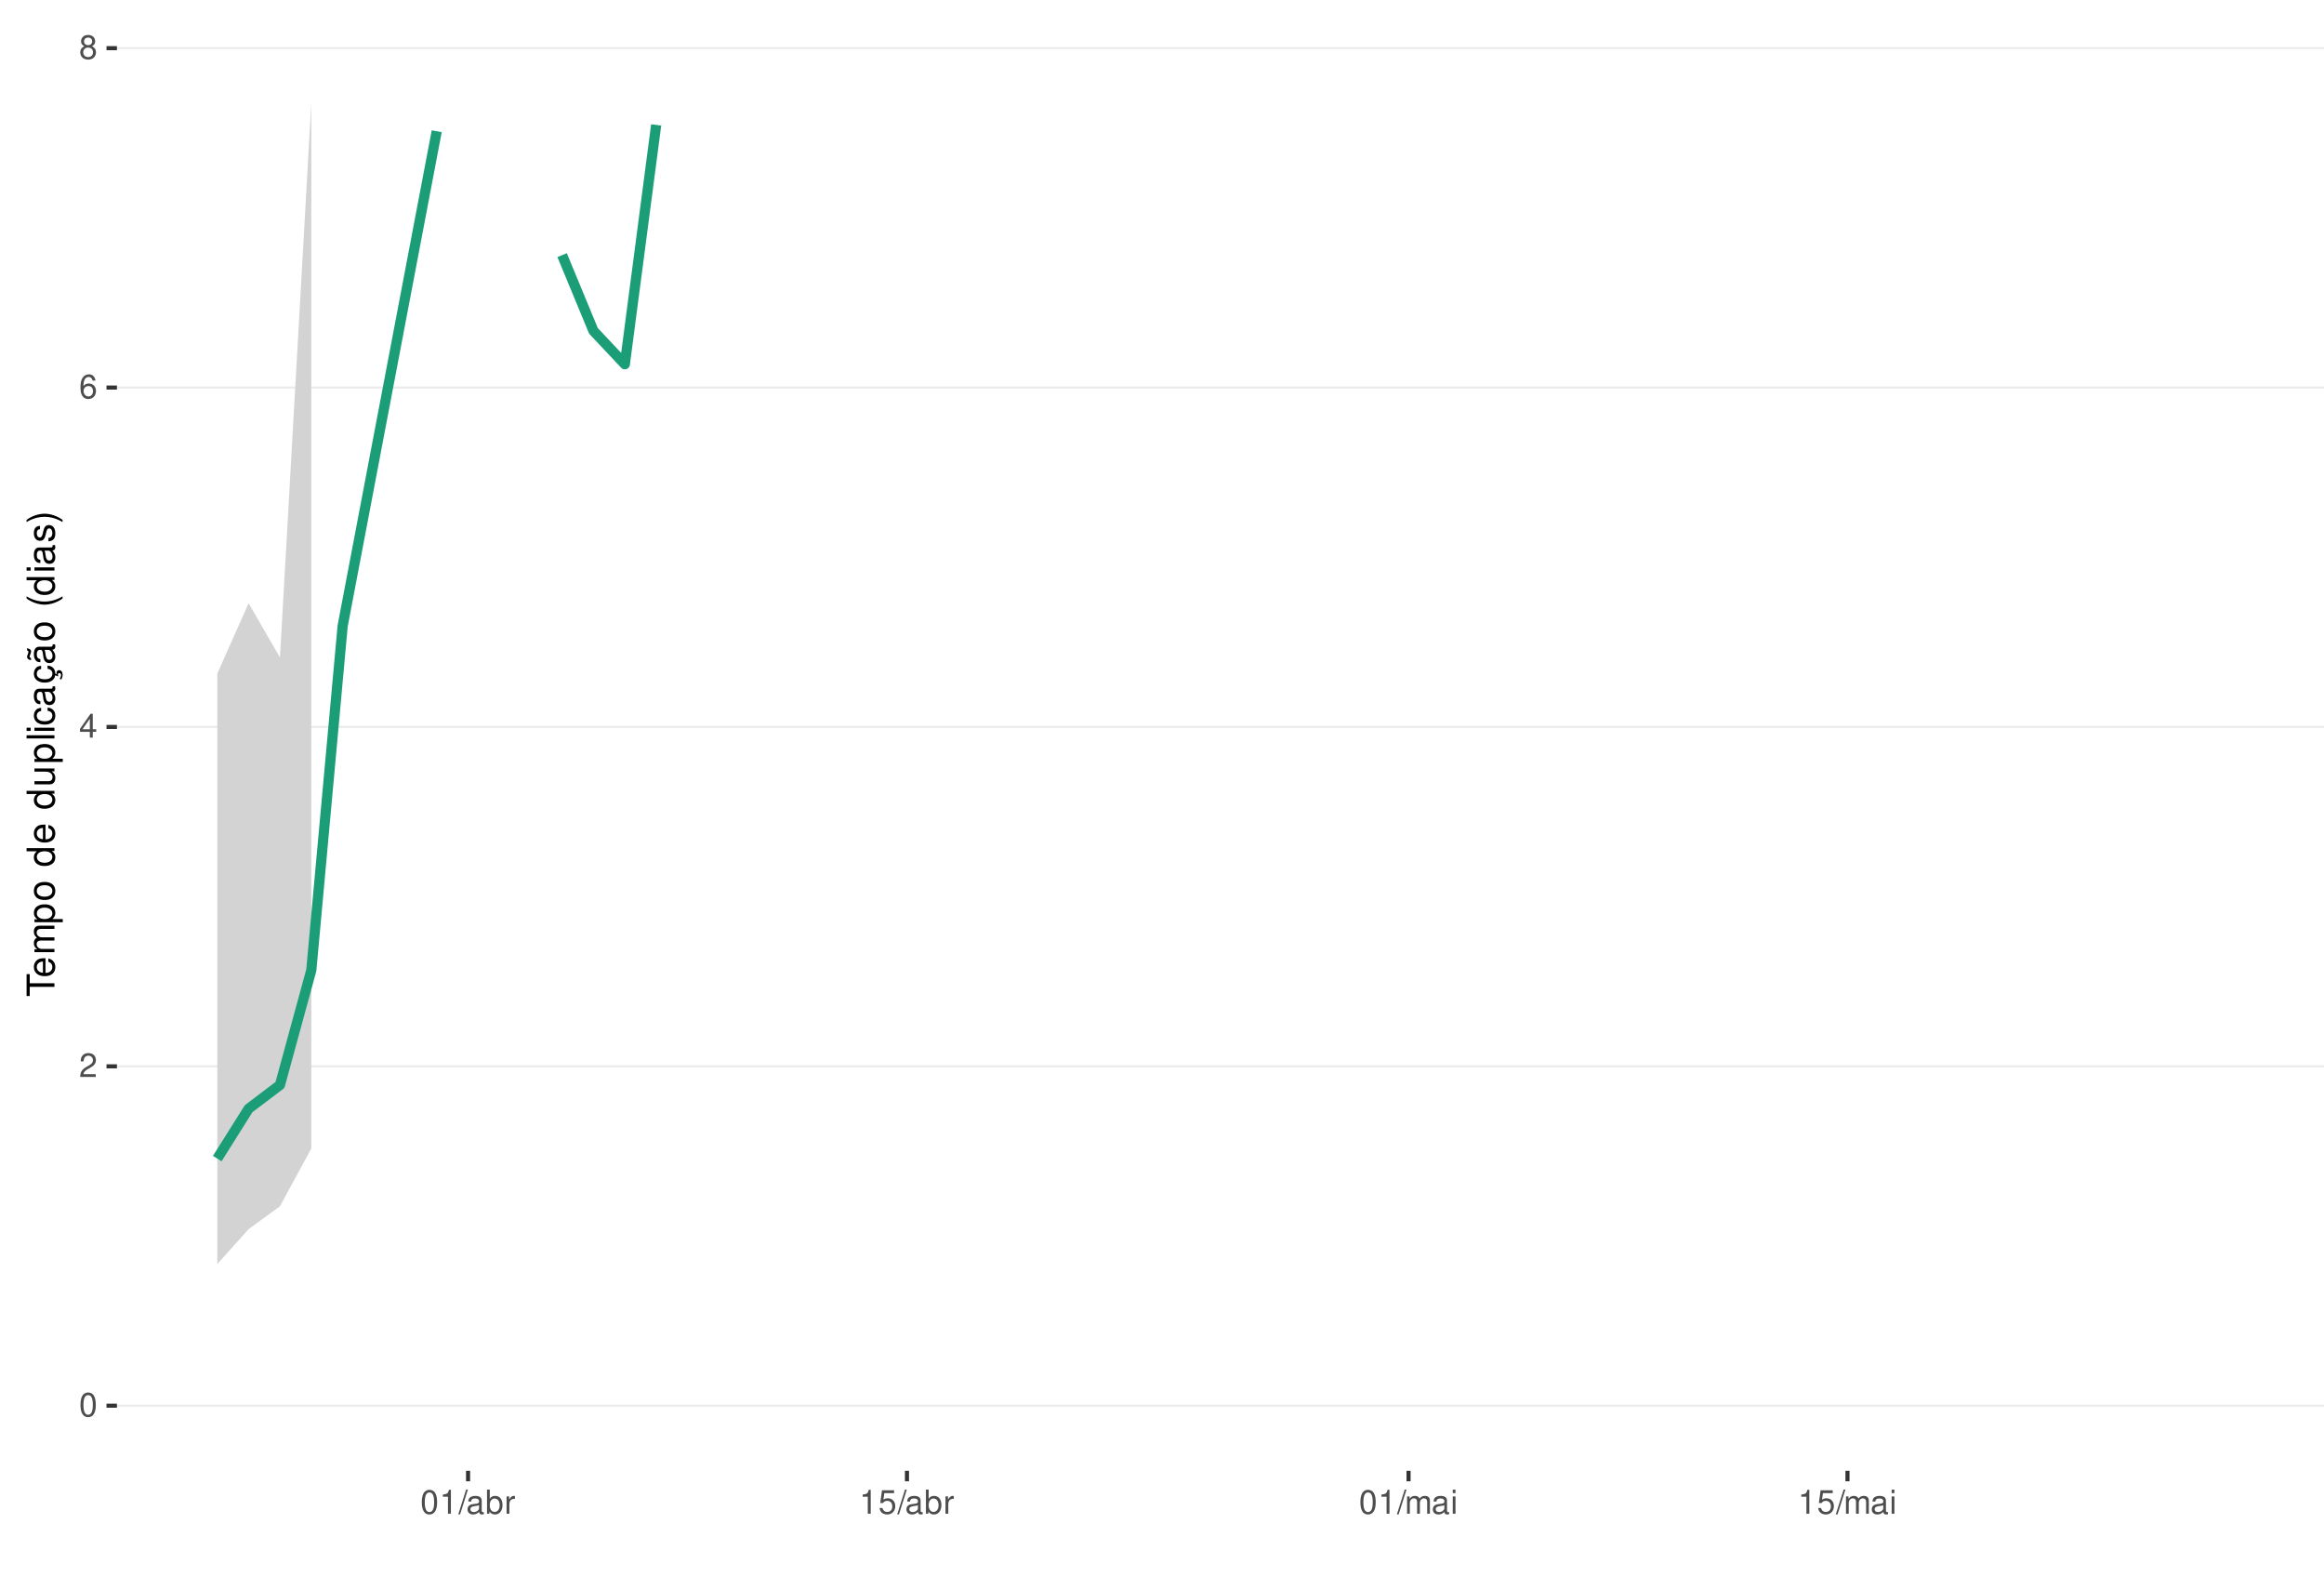
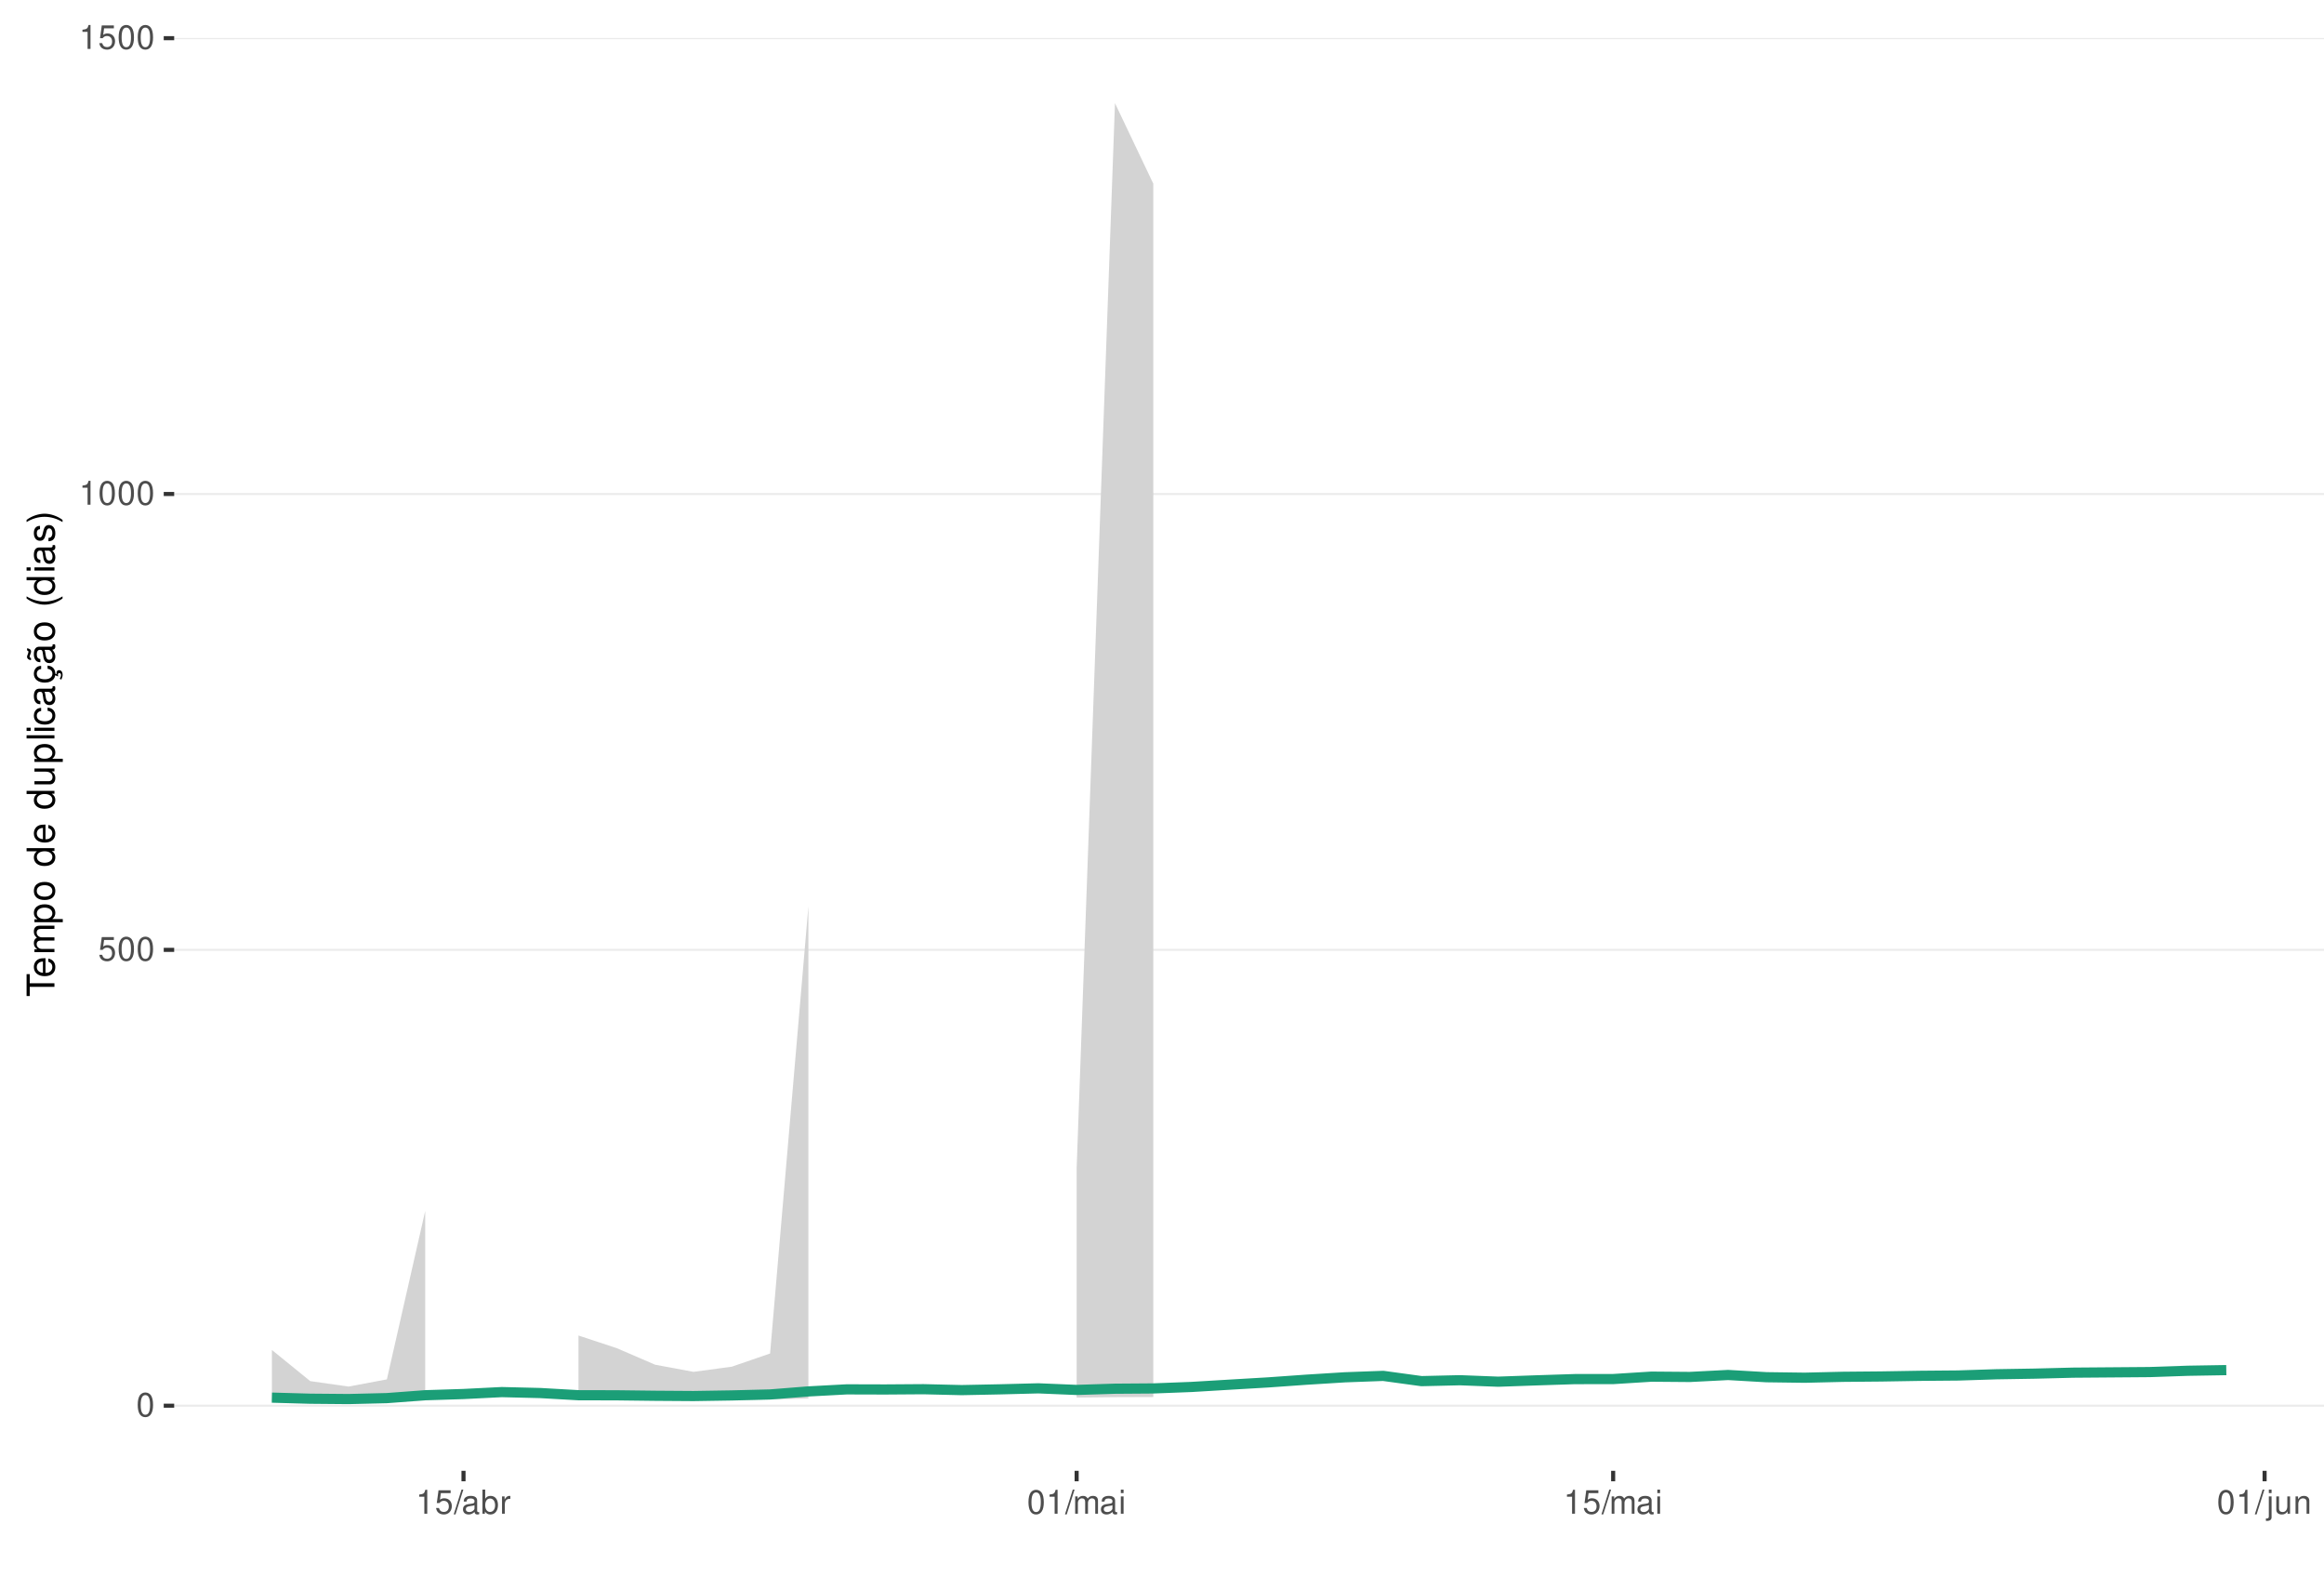
<svg xmlns="http://www.w3.org/2000/svg" xmlns:xlink="http://www.w3.org/1999/xlink" width="609pt" height="413pt" viewBox="0 0 609 413" version="1.1">
  <defs>
    <g>
      <symbol overflow="visible" id="glyph0-0">
        <path style="stroke:none;" d="" />
      </symbol>
      <symbol overflow="visible" id="glyph0-1">
        <path style="stroke:none;" d="M 2.375 -6.266 C 1.812 -6.266 1.297 -6 0.969 -5.578 C 0.578 -5.016 0.375 -4.188 0.375 -3.031 C 0.375 -0.922 1.062 0.203 2.375 0.203 C 3.672 0.203 4.391 -0.922 4.391 -2.984 C 4.391 -4.188 4.203 -5 3.797 -5.578 C 3.469 -6 2.953 -6.266 2.375 -6.266 Z M 2.375 -5.578 C 3.203 -5.578 3.609 -4.75 3.609 -3.047 C 3.609 -1.266 3.219 -0.438 2.359 -0.438 C 1.562 -0.438 1.156 -1.297 1.156 -3.016 C 1.156 -4.75 1.562 -5.578 2.375 -5.578 Z M 2.375 -5.578 " />
      </symbol>
      <symbol overflow="visible" id="glyph0-2">
-         <path style="stroke:none;" d="M 4.375 -0.75 L 1.156 -0.75 C 1.234 -1.266 1.5 -1.594 2.266 -2.062 L 3.125 -2.547 C 3.984 -3.016 4.422 -3.656 4.422 -4.438 C 4.422 -4.953 4.219 -5.438 3.859 -5.781 C 3.484 -6.109 3.031 -6.266 2.453 -6.266 C 1.672 -6.266 1.094 -5.984 0.766 -5.438 C 0.547 -5.109 0.453 -4.719 0.438 -4.094 L 1.188 -4.094 C 1.219 -4.516 1.266 -4.766 1.375 -4.984 C 1.578 -5.359 1.969 -5.594 2.438 -5.594 C 3.125 -5.594 3.641 -5.094 3.641 -4.422 C 3.641 -3.906 3.359 -3.484 2.812 -3.172 L 2.016 -2.703 C 0.734 -1.969 0.359 -1.375 0.297 -0.016 L 4.375 -0.016 Z M 4.375 -0.75 " />
+         <path style="stroke:none;" d="M 4.125 -6.141 L 0.953 -6.141 L 0.5 -2.797 L 1.188 -2.797 C 1.547 -3.219 1.844 -3.375 2.328 -3.375 C 3.156 -3.375 3.656 -2.797 3.656 -1.891 C 3.656 -1.016 3.156 -0.469 2.312 -0.469 C 1.656 -0.469 1.25 -0.812 1.062 -1.5 L 0.297 -1.5 C 0.406 -1 0.5 -0.766 0.672 -0.531 C 1.016 -0.062 1.641 0.203 2.344 0.203 C 3.578 0.203 4.438 -0.703 4.438 -2 C 4.438 -3.219 3.641 -4.047 2.453 -4.047 C 2.031 -4.047 1.672 -3.938 1.328 -3.672 L 1.562 -5.391 L 4.125 -5.391 Z M 4.125 -6.141 " />
      </symbol>
      <symbol overflow="visible" id="glyph0-3">
-         <path style="stroke:none;" d="M 2.828 -1.516 L 2.828 0 L 3.594 0 L 3.594 -1.516 L 4.5 -1.516 L 4.5 -2.203 L 3.594 -2.203 L 3.594 -6.266 L 3.031 -6.266 L 0.25 -2.312 L 0.25 -1.516 Z M 2.828 -2.203 L 0.906 -2.203 L 2.828 -4.953 Z M 2.828 -2.203 " />
+         <path style="stroke:none;" d="M 2.234 -4.453 L 2.234 0 L 3 0 L 3 -6.266 L 2.5 -6.266 C 2.234 -5.297 2.062 -5.172 0.891 -5.016 L 0.891 -4.453 Z M 2.234 -4.453 " />
      </symbol>
      <symbol overflow="visible" id="glyph0-4">
-         <path style="stroke:none;" d="M 4.312 -4.625 C 4.156 -5.656 3.5 -6.266 2.578 -6.266 C 1.891 -6.266 1.297 -5.922 0.922 -5.359 C 0.531 -4.75 0.375 -3.984 0.375 -2.859 C 0.375 -1.797 0.516 -1.141 0.891 -0.578 C 1.219 -0.062 1.75 0.203 2.438 0.203 C 3.594 0.203 4.438 -0.672 4.438 -1.891 C 4.438 -3.047 3.656 -3.859 2.562 -3.859 C 1.953 -3.859 1.484 -3.641 1.156 -3.172 C 1.156 -4.719 1.641 -5.578 2.516 -5.578 C 3.062 -5.578 3.422 -5.234 3.547 -4.625 Z M 2.469 -3.188 C 3.203 -3.188 3.656 -2.672 3.656 -1.828 C 3.656 -1.047 3.141 -0.469 2.438 -0.469 C 1.734 -0.469 1.188 -1.078 1.188 -1.875 C 1.188 -2.656 1.719 -3.188 2.469 -3.188 Z M 2.469 -3.188 " />
+         <path style="stroke:none;" d="M 1.984 -6.312 L -0.062 0.172 L 0.406 0.172 L 2.453 -6.312 Z M 1.984 -6.312 " />
      </symbol>
      <symbol overflow="visible" id="glyph0-5">
-         <path style="stroke:none;" d="M 3.391 -3.297 C 4.031 -3.688 4.219 -4 4.219 -4.594 C 4.219 -5.578 3.469 -6.266 2.375 -6.266 C 1.297 -6.266 0.531 -5.578 0.531 -4.594 C 0.531 -4 0.734 -3.703 1.375 -3.297 C 0.672 -2.938 0.312 -2.438 0.312 -1.734 C 0.312 -0.594 1.156 0.203 2.375 0.203 C 3.594 0.203 4.438 -0.594 4.438 -1.734 C 4.438 -2.438 4.094 -2.938 3.391 -3.297 Z M 2.375 -5.578 C 3.031 -5.578 3.438 -5.188 3.438 -4.578 C 3.438 -3.984 3.016 -3.594 2.375 -3.594 C 1.734 -3.594 1.312 -3.984 1.312 -4.594 C 1.312 -5.188 1.734 -5.578 2.375 -5.578 Z M 2.375 -2.953 C 3.141 -2.953 3.656 -2.453 3.656 -1.719 C 3.656 -0.969 3.156 -0.469 2.359 -0.469 C 1.625 -0.469 1.094 -0.984 1.094 -1.719 C 1.094 -2.453 1.609 -2.953 2.375 -2.953 Z M 2.375 -2.953 " />
+         <path style="stroke:none;" d="M 4.625 -0.422 C 4.547 -0.406 4.516 -0.406 4.469 -0.406 C 4.219 -0.406 4.078 -0.531 4.078 -0.766 L 4.078 -3.422 C 4.078 -4.234 3.5 -4.672 2.375 -4.672 C 1.719 -4.672 1.188 -4.469 0.875 -4.141 C 0.672 -3.906 0.578 -3.641 0.562 -3.188 L 1.297 -3.188 C 1.344 -3.75 1.672 -4 2.359 -4 C 3.016 -4 3.375 -3.75 3.375 -3.328 L 3.375 -3.141 C 3.359 -2.828 3.203 -2.703 2.609 -2.625 C 1.594 -2.5 1.438 -2.469 1.156 -2.359 C 0.625 -2.125 0.359 -1.734 0.359 -1.141 C 0.359 -0.312 0.938 0.203 1.859 0.203 C 2.422 0.203 2.875 0 3.391 -0.469 C 3.438 0 3.672 0.203 4.141 0.203 C 4.297 0.203 4.391 0.188 4.625 0.125 Z M 3.375 -1.422 C 3.375 -1.188 3.297 -1.031 3.078 -0.844 C 2.781 -0.578 2.438 -0.438 2.016 -0.438 C 1.453 -0.438 1.109 -0.703 1.109 -1.156 C 1.109 -1.641 1.422 -1.875 2.203 -1.984 C 2.984 -2.094 3.125 -2.125 3.375 -2.234 Z M 3.375 -1.422 " />
      </symbol>
      <symbol overflow="visible" id="glyph0-6">
-         <path style="stroke:none;" d="M 2.234 -4.453 L 2.234 0 L 3 0 L 3 -6.266 L 2.5 -6.266 C 2.234 -5.297 2.062 -5.172 0.891 -5.016 L 0.891 -4.453 Z M 2.234 -4.453 " />
+         <path style="stroke:none;" d="M 0.469 -6.312 L 0.469 0 L 1.109 0 L 1.109 -0.578 C 1.469 -0.047 1.922 0.203 2.547 0.203 C 3.75 0.203 4.531 -0.781 4.531 -2.281 C 4.531 -3.75 3.797 -4.672 2.594 -4.672 C 1.969 -4.672 1.531 -4.438 1.188 -3.922 L 1.188 -6.312 Z M 2.453 -3.984 C 3.25 -3.984 3.781 -3.297 3.781 -2.203 C 3.781 -1.172 3.234 -0.469 2.453 -0.469 C 1.672 -0.469 1.188 -1.172 1.188 -2.234 C 1.188 -3.297 1.672 -3.984 2.453 -3.984 Z M 2.453 -3.984 " />
      </symbol>
      <symbol overflow="visible" id="glyph0-7">
-         <path style="stroke:none;" d="M 1.984 -6.312 L -0.062 0.172 L 0.406 0.172 L 2.453 -6.312 Z M 1.984 -6.312 " />
+         <path style="stroke:none;" d="M 0.594 -4.531 L 0.594 0 L 1.328 0 L 1.328 -2.359 C 1.328 -3.438 1.781 -3.938 2.781 -3.906 L 2.781 -4.641 C 2.656 -4.656 2.594 -4.672 2.5 -4.672 C 2.031 -4.672 1.672 -4.391 1.266 -3.719 L 1.266 -4.531 Z M 0.594 -4.531 " />
      </symbol>
      <symbol overflow="visible" id="glyph0-8">
-         <path style="stroke:none;" d="M 4.625 -0.422 C 4.547 -0.406 4.516 -0.406 4.469 -0.406 C 4.219 -0.406 4.078 -0.531 4.078 -0.766 L 4.078 -3.422 C 4.078 -4.234 3.5 -4.672 2.375 -4.672 C 1.719 -4.672 1.188 -4.469 0.875 -4.141 C 0.672 -3.906 0.578 -3.641 0.562 -3.188 L 1.297 -3.188 C 1.344 -3.75 1.672 -4 2.359 -4 C 3.016 -4 3.375 -3.75 3.375 -3.328 L 3.375 -3.141 C 3.359 -2.828 3.203 -2.703 2.609 -2.625 C 1.594 -2.5 1.438 -2.469 1.156 -2.359 C 0.625 -2.125 0.359 -1.734 0.359 -1.141 C 0.359 -0.312 0.938 0.203 1.859 0.203 C 2.422 0.203 2.875 0 3.391 -0.469 C 3.438 0 3.672 0.203 4.141 0.203 C 4.297 0.203 4.391 0.188 4.625 0.125 Z M 3.375 -1.422 C 3.375 -1.188 3.297 -1.031 3.078 -0.844 C 2.781 -0.578 2.438 -0.438 2.016 -0.438 C 1.453 -0.438 1.109 -0.703 1.109 -1.156 C 1.109 -1.641 1.422 -1.875 2.203 -1.984 C 2.984 -2.094 3.125 -2.125 3.375 -2.234 Z M 3.375 -1.422 " />
+         <path style="stroke:none;" d="M 0.609 -4.531 L 0.609 0 L 1.328 0 L 1.328 -2.844 C 1.328 -3.5 1.812 -4.031 2.391 -4.031 C 2.938 -4.031 3.234 -3.703 3.234 -3.125 L 3.234 0 L 3.969 0 L 3.969 -2.844 C 3.969 -3.5 4.438 -4.031 5.031 -4.031 C 5.562 -4.031 5.875 -3.703 5.875 -3.125 L 5.875 0 L 6.594 0 L 6.594 -3.406 C 6.594 -4.219 6.125 -4.672 5.281 -4.672 C 4.672 -4.672 4.312 -4.484 3.891 -3.969 C 3.625 -4.453 3.25 -4.672 2.672 -4.672 C 2.062 -4.672 1.656 -4.438 1.266 -3.891 L 1.266 -4.531 Z M 0.609 -4.531 " />
      </symbol>
      <symbol overflow="visible" id="glyph0-9">
-         <path style="stroke:none;" d="M 0.469 -6.312 L 0.469 0 L 1.109 0 L 1.109 -0.578 C 1.469 -0.047 1.922 0.203 2.547 0.203 C 3.75 0.203 4.531 -0.781 4.531 -2.281 C 4.531 -3.75 3.797 -4.672 2.594 -4.672 C 1.969 -4.672 1.531 -4.438 1.188 -3.922 L 1.188 -6.312 Z M 2.453 -3.984 C 3.25 -3.984 3.781 -3.297 3.781 -2.203 C 3.781 -1.172 3.234 -0.469 2.453 -0.469 C 1.672 -0.469 1.188 -1.172 1.188 -2.234 C 1.188 -3.297 1.672 -3.984 2.453 -3.984 Z M 2.453 -3.984 " />
+         <path style="stroke:none;" d="M 1.297 -4.531 L 0.578 -4.531 L 0.578 0 L 1.297 0 Z M 1.297 -6.312 L 0.578 -6.312 L 0.578 -5.406 L 1.297 -5.406 Z M 1.297 -6.312 " />
      </symbol>
      <symbol overflow="visible" id="glyph0-10">
-         <path style="stroke:none;" d="M 0.594 -4.531 L 0.594 0 L 1.328 0 L 1.328 -2.359 C 1.328 -3.438 1.781 -3.938 2.781 -3.906 L 2.781 -4.641 C 2.656 -4.656 2.594 -4.672 2.5 -4.672 C 2.031 -4.672 1.672 -4.391 1.266 -3.719 L 1.266 -4.531 Z M 0.594 -4.531 " />
+         <path style="stroke:none;" d="M 0.609 -4.531 L 0.609 0.656 C 0.609 1.109 0.469 1.25 0.016 1.25 C -0.031 1.25 -0.062 1.25 -0.156 1.25 L -0.156 1.859 C -0.062 1.875 -0.031 1.891 0.094 1.891 C 0.906 1.891 1.328 1.562 1.328 0.938 L 1.328 -4.531 Z M 1.328 -6.312 L 0.609 -6.312 L 0.609 -5.406 L 1.328 -5.406 Z M 1.328 -6.312 " />
      </symbol>
      <symbol overflow="visible" id="glyph0-11">
-         <path style="stroke:none;" d="M 4.125 -6.141 L 0.953 -6.141 L 0.5 -2.797 L 1.188 -2.797 C 1.547 -3.219 1.844 -3.375 2.328 -3.375 C 3.156 -3.375 3.656 -2.797 3.656 -1.891 C 3.656 -1.016 3.156 -0.469 2.312 -0.469 C 1.656 -0.469 1.25 -0.812 1.062 -1.5 L 0.297 -1.5 C 0.406 -1 0.5 -0.766 0.672 -0.531 C 1.016 -0.062 1.641 0.203 2.344 0.203 C 3.578 0.203 4.438 -0.703 4.438 -2 C 4.438 -3.219 3.641 -4.047 2.453 -4.047 C 2.031 -4.047 1.672 -3.938 1.328 -3.672 L 1.562 -5.391 L 4.125 -5.391 Z M 4.125 -6.141 " />
+         <path style="stroke:none;" d="M 4.172 0 L 4.172 -4.531 L 3.453 -4.531 L 3.453 -1.969 C 3.453 -1.031 2.969 -0.438 2.219 -0.438 C 1.641 -0.438 1.281 -0.781 1.281 -1.328 L 1.281 -4.531 L 0.562 -4.531 L 0.562 -1.031 C 0.562 -0.281 1.125 0.203 2.016 0.203 C 2.672 0.203 3.094 -0.031 3.516 -0.625 L 3.516 0 Z M 4.172 0 " />
      </symbol>
      <symbol overflow="visible" id="glyph0-12">
-         <path style="stroke:none;" d="M 0.609 -4.531 L 0.609 0 L 1.328 0 L 1.328 -2.844 C 1.328 -3.5 1.812 -4.031 2.391 -4.031 C 2.938 -4.031 3.234 -3.703 3.234 -3.125 L 3.234 0 L 3.969 0 L 3.969 -2.844 C 3.969 -3.5 4.438 -4.031 5.031 -4.031 C 5.562 -4.031 5.875 -3.703 5.875 -3.125 L 5.875 0 L 6.594 0 L 6.594 -3.406 C 6.594 -4.219 6.125 -4.672 5.281 -4.672 C 4.672 -4.672 4.312 -4.484 3.891 -3.969 C 3.625 -4.453 3.25 -4.672 2.672 -4.672 C 2.062 -4.672 1.656 -4.438 1.266 -3.891 L 1.266 -4.531 Z M 0.609 -4.531 " />
-       </symbol>
-       <symbol overflow="visible" id="glyph0-13">
-         <path style="stroke:none;" d="M 1.297 -4.531 L 0.578 -4.531 L 0.578 0 L 1.297 0 Z M 1.297 -6.312 L 0.578 -6.312 L 0.578 -5.406 L 1.297 -5.406 Z M 1.297 -6.312 " />
+         <path style="stroke:none;" d="M 0.609 -4.531 L 0.609 0 L 1.328 0 L 1.328 -2.5 C 1.328 -3.422 1.812 -4.031 2.562 -4.031 C 3.141 -4.031 3.5 -3.688 3.5 -3.141 L 3.5 0 L 4.219 0 L 4.219 -3.422 C 4.219 -4.188 3.656 -4.672 2.781 -4.672 C 2.109 -4.672 1.672 -4.406 1.266 -3.781 L 1.266 -4.531 Z M 0.609 -4.531 " />
      </symbol>
      <symbol overflow="visible" id="glyph1-0">
        <path style="stroke:none;" d="" />
      </symbol>
      <symbol overflow="visible" id="glyph1-1">
        <path style="stroke:none;" d="M -6.469 -3.547 L -6.469 -5.938 L -7.297 -5.938 L -7.297 -0.203 L -6.469 -0.203 L -6.469 -2.609 L 0 -2.609 L 0 -3.547 Z M -6.469 -3.547 " />
      </symbol>
      <symbol overflow="visible" id="glyph1-2">
        <path style="stroke:none;" d="M -2.344 -5.125 C -3.141 -5.125 -3.625 -5.062 -4.016 -4.922 C -4.875 -4.578 -5.391 -3.781 -5.391 -2.797 C -5.391 -1.344 -4.281 -0.406 -2.547 -0.406 C -0.812 -0.406 0.234 -1.297 0.234 -2.781 C 0.234 -3.984 -0.453 -4.812 -1.594 -5.016 L -1.594 -4.188 C -0.906 -3.953 -0.547 -3.484 -0.547 -2.812 C -0.547 -2.281 -0.781 -1.828 -1.219 -1.547 C -1.516 -1.344 -1.812 -1.281 -2.344 -1.266 Z M -3.016 -1.297 C -3.984 -1.359 -4.625 -1.953 -4.625 -2.797 C -4.625 -3.641 -3.953 -4.234 -3.016 -4.234 Z M -3.016 -1.297 " />
      </symbol>
      <symbol overflow="visible" id="glyph1-3">
        <path style="stroke:none;" d="M -5.234 -0.703 L 0 -0.703 L 0 -1.547 L -3.297 -1.547 C -4.047 -1.547 -4.656 -2.094 -4.656 -2.766 C -4.656 -3.391 -4.281 -3.734 -3.609 -3.734 L 0 -3.734 L 0 -4.578 L -3.297 -4.578 C -4.047 -4.578 -4.656 -5.125 -4.656 -5.812 C -4.656 -6.422 -4.266 -6.781 -3.609 -6.781 L 0 -6.781 L 0 -7.625 L -3.938 -7.625 C -4.875 -7.625 -5.391 -7.078 -5.391 -6.094 C -5.391 -5.406 -5.188 -4.984 -4.594 -4.484 C -5.156 -4.188 -5.391 -3.766 -5.391 -3.078 C -5.391 -2.375 -5.125 -1.906 -4.5 -1.469 L -5.234 -1.469 Z M -5.234 -0.703 " />
      </symbol>
      <symbol overflow="visible" id="glyph1-4">
        <path style="stroke:none;" d="M 2.188 -0.547 L 2.188 -1.375 L -0.547 -1.375 C -0.016 -1.812 0.234 -2.312 0.234 -2.984 C 0.234 -4.344 -0.859 -5.234 -2.531 -5.234 C -4.297 -5.234 -5.391 -4.375 -5.391 -2.984 C -5.391 -2.266 -5.062 -1.703 -4.453 -1.312 L -5.234 -1.312 L -5.234 -0.547 Z M -4.609 -2.844 C -4.609 -3.766 -3.797 -4.359 -2.547 -4.359 C -1.359 -4.359 -0.547 -3.75 -0.547 -2.844 C -0.547 -1.953 -1.344 -1.375 -2.578 -1.375 C -3.812 -1.375 -4.609 -1.953 -4.609 -2.844 Z M -4.609 -2.844 " />
      </symbol>
      <symbol overflow="visible" id="glyph1-5">
        <path style="stroke:none;" d="M -5.391 -2.719 C -5.391 -1.234 -4.344 -0.359 -2.578 -0.359 C -0.812 -0.359 0.234 -1.234 0.234 -2.734 C 0.234 -4.203 -0.812 -5.094 -2.547 -5.094 C -4.359 -5.094 -5.391 -4.234 -5.391 -2.719 Z M -4.625 -2.734 C -4.625 -3.672 -3.844 -4.234 -2.547 -4.234 C -1.312 -4.234 -0.547 -3.656 -0.547 -2.734 C -0.547 -1.797 -1.312 -1.234 -2.578 -1.234 C -3.844 -1.234 -4.625 -1.797 -4.625 -2.734 Z M -4.625 -2.734 " />
      </symbol>
      <symbol overflow="visible" id="glyph1-6">
        <path style="stroke:none;" d="" />
      </symbol>
      <symbol overflow="visible" id="glyph1-7">
        <path style="stroke:none;" d="M -7.297 -4.953 L -7.297 -4.125 L -4.578 -4.125 C -5.109 -3.766 -5.391 -3.203 -5.391 -2.516 C -5.391 -1.156 -4.297 -0.266 -2.625 -0.266 C -0.859 -0.266 0.234 -1.125 0.234 -2.547 C 0.234 -3.266 -0.047 -3.766 -0.688 -4.203 L 0 -4.203 L 0 -4.953 Z M -4.609 -2.656 C -4.609 -3.547 -3.812 -4.125 -2.562 -4.125 C -1.344 -4.125 -0.547 -3.547 -0.547 -2.656 C -0.547 -1.734 -1.359 -1.125 -2.578 -1.125 C -3.797 -1.125 -4.609 -1.734 -4.609 -2.656 Z M -4.609 -2.656 " />
      </symbol>
      <symbol overflow="visible" id="glyph1-8">
        <path style="stroke:none;" d="M 0 -4.812 L -5.234 -4.812 L -5.234 -3.984 L -2.266 -3.984 C -1.203 -3.984 -0.5 -3.438 -0.5 -2.562 C -0.5 -1.906 -0.906 -1.484 -1.531 -1.484 L -5.234 -1.484 L -5.234 -0.656 L -1.203 -0.656 C -0.328 -0.656 0.234 -1.297 0.234 -2.312 C 0.234 -3.094 -0.047 -3.578 -0.734 -4.062 L 0 -4.062 Z M 0 -4.812 " />
      </symbol>
      <symbol overflow="visible" id="glyph1-9">
        <path style="stroke:none;" d="M -7.297 -1.516 L -7.297 -0.688 L 0 -0.688 L 0 -1.516 Z M -7.297 -1.516 " />
      </symbol>
      <symbol overflow="visible" id="glyph1-10">
        <path style="stroke:none;" d="M -5.234 -1.5 L -5.234 -0.672 L 0 -0.672 L 0 -1.5 Z M -7.297 -1.5 L -7.297 -0.656 L -6.234 -0.656 L -6.234 -1.5 Z M -7.297 -1.5 " />
      </symbol>
      <symbol overflow="visible" id="glyph1-11">
        <path style="stroke:none;" d="M -3.484 -4.703 C -3.984 -4.672 -4.312 -4.562 -4.609 -4.359 C -5.094 -4 -5.391 -3.375 -5.391 -2.641 C -5.391 -1.219 -4.266 -0.312 -2.531 -0.312 C -0.844 -0.312 0.234 -1.203 0.234 -2.625 C 0.234 -3.875 -0.516 -4.672 -1.797 -4.766 L -1.797 -3.938 C -0.953 -3.797 -0.547 -3.359 -0.547 -2.656 C -0.547 -1.734 -1.297 -1.188 -2.531 -1.188 C -3.844 -1.188 -4.625 -1.719 -4.625 -2.625 C -4.625 -3.328 -4.203 -3.766 -3.484 -3.875 Z M -3.484 -4.703 " />
      </symbol>
      <symbol overflow="visible" id="glyph1-12">
        <path style="stroke:none;" d="M -0.484 -5.344 C -0.469 -5.266 -0.469 -5.219 -0.469 -5.172 C -0.469 -4.875 -0.625 -4.719 -0.875 -4.719 L -3.953 -4.719 C -4.891 -4.719 -5.391 -4.047 -5.391 -2.75 C -5.391 -1.984 -5.172 -1.375 -4.781 -1.016 C -4.516 -0.766 -4.203 -0.672 -3.688 -0.656 L -3.688 -1.484 C -4.328 -1.562 -4.625 -1.938 -4.625 -2.719 C -4.625 -3.484 -4.344 -3.891 -3.844 -3.891 L -3.625 -3.891 C -3.266 -3.875 -3.125 -3.703 -3.047 -3.016 C -2.891 -1.844 -2.844 -1.656 -2.719 -1.344 C -2.453 -0.734 -2 -0.422 -1.312 -0.422 C -0.375 -0.422 0.234 -1.078 0.234 -2.141 C 0.234 -2.797 0 -3.328 -0.547 -3.922 C 0 -3.984 0.234 -4.234 0.234 -4.781 C 0.234 -4.953 0.203 -5.062 0.141 -5.344 Z M -1.656 -3.891 C -1.375 -3.891 -1.203 -3.812 -0.969 -3.562 C -0.656 -3.219 -0.5 -2.812 -0.5 -2.312 C -0.5 -1.672 -0.812 -1.297 -1.344 -1.297 C -1.891 -1.297 -2.172 -1.656 -2.297 -2.547 C -2.422 -3.438 -2.453 -3.609 -2.594 -3.891 Z M -1.656 -3.891 " />
      </symbol>
      <symbol overflow="visible" id="glyph1-13">
        <path style="stroke:none;" d="M 0.234 -2.641 C 0.234 -3.875 -0.547 -4.703 -1.797 -4.766 L -1.797 -3.938 C -0.953 -3.797 -0.531 -3.359 -0.531 -2.656 C -0.531 -1.734 -1.281 -1.188 -2.516 -1.188 C -3.844 -1.188 -4.625 -1.719 -4.625 -2.625 C -4.625 -3.328 -4.203 -3.766 -3.484 -3.875 L -3.484 -4.703 C -3.984 -4.672 -4.312 -4.562 -4.609 -4.359 C -5.094 -4 -5.391 -3.375 -5.391 -2.641 C -5.391 -1.219 -4.266 -0.312 -2.531 -0.312 C -1.469 -0.312 -0.625 -0.672 -0.156 -1.312 C 0.047 -1.594 0.125 -1.812 0.203 -2.25 L 0.922 -1.938 L 0.984 -2.062 C 0.938 -2.188 0.906 -2.25 0.906 -2.375 C 0.906 -2.656 1.047 -2.828 1.281 -2.828 C 1.547 -2.828 1.734 -2.594 1.734 -2.297 C 1.734 -2.031 1.672 -1.844 1.438 -1.406 L 1.406 -1.312 L 1.812 -1.094 C 2.078 -1.75 2.141 -1.953 2.141 -2.344 C 2.141 -3.109 1.781 -3.578 1.203 -3.578 C 0.781 -3.578 0.547 -3.297 0.547 -2.797 C 0.547 -2.703 0.547 -2.641 0.562 -2.516 Z M 0.234 -2.641 " />
      </symbol>
      <symbol overflow="visible" id="glyph1-14">
        <path style="stroke:none;" d="M -0.484 -5.344 C -0.469 -5.266 -0.469 -5.219 -0.469 -5.172 C -0.469 -4.875 -0.625 -4.719 -0.875 -4.719 L -3.953 -4.719 C -4.891 -4.719 -5.391 -4.047 -5.391 -2.75 C -5.391 -1.984 -5.172 -1.375 -4.781 -1.016 C -4.516 -0.766 -4.203 -0.672 -3.688 -0.656 L -3.688 -1.484 C -4.328 -1.562 -4.625 -1.938 -4.625 -2.719 C -4.625 -3.484 -4.344 -3.891 -3.844 -3.891 L -3.625 -3.891 C -3.266 -3.875 -3.125 -3.703 -3.047 -3.016 C -2.891 -1.844 -2.844 -1.656 -2.719 -1.344 C -2.453 -0.734 -2 -0.422 -1.312 -0.422 C -0.375 -0.422 0.234 -1.078 0.234 -2.141 C 0.234 -2.797 0 -3.328 -0.547 -3.922 C 0 -3.984 0.234 -4.234 0.234 -4.781 C 0.234 -4.953 0.203 -5.062 0.141 -5.344 Z M -1.656 -3.891 C -1.375 -3.891 -1.203 -3.812 -0.969 -3.562 C -0.656 -3.219 -0.5 -2.812 -0.5 -2.312 C -0.5 -1.672 -0.812 -1.297 -1.344 -1.297 C -1.891 -1.297 -2.172 -1.656 -2.297 -2.547 C -2.422 -3.438 -2.453 -3.609 -2.594 -3.891 Z M -7.172 -3.75 C -6.922 -3.672 -6.812 -3.547 -6.812 -3.375 C -6.812 -3.25 -6.875 -2.984 -6.984 -2.734 C -7.156 -2.312 -7.172 -2.25 -7.172 -2.047 C -7.172 -1.594 -6.797 -1.297 -6.141 -1.188 L -6.141 -1.766 C -6.375 -1.812 -6.5 -1.938 -6.5 -2.094 C -6.5 -2.203 -6.469 -2.344 -6.375 -2.578 C -6.156 -3.156 -6.125 -3.234 -6.125 -3.438 C -6.125 -3.922 -6.484 -4.219 -7.172 -4.312 Z M -7.172 -3.75 " />
      </symbol>
      <symbol overflow="visible" id="glyph1-15">
        <path style="stroke:none;" d="M -7.297 -2.359 C -5.984 -1.359 -4.156 -0.734 -2.594 -0.734 C -1.016 -0.734 0.812 -1.359 2.125 -2.359 L 2.125 -2.906 C 0.688 -2.031 -0.984 -1.547 -2.594 -1.547 C -4.188 -1.547 -5.875 -2.031 -7.297 -2.906 Z M -7.297 -2.359 " />
      </symbol>
      <symbol overflow="visible" id="glyph1-16">
        <path style="stroke:none;" d="M -3.781 -4.375 C -4.812 -4.375 -5.391 -3.688 -5.391 -2.484 C -5.391 -1.266 -4.766 -0.469 -3.797 -0.469 C -2.969 -0.469 -2.578 -0.891 -2.281 -2.125 L -2.094 -2.906 C -1.953 -3.484 -1.734 -3.719 -1.375 -3.719 C -0.875 -3.719 -0.547 -3.234 -0.547 -2.5 C -0.547 -2.047 -0.672 -1.672 -0.891 -1.453 C -1.047 -1.328 -1.188 -1.266 -1.562 -1.219 L -1.562 -0.344 C -0.344 -0.375 0.234 -1.062 0.234 -2.438 C 0.234 -3.75 -0.422 -4.594 -1.438 -4.594 C -2.203 -4.594 -2.641 -4.156 -2.891 -3.109 L -3.078 -2.312 C -3.234 -1.625 -3.453 -1.344 -3.828 -1.344 C -4.312 -1.344 -4.625 -1.766 -4.625 -2.453 C -4.625 -3.125 -4.328 -3.484 -3.781 -3.5 Z M -3.781 -4.375 " />
      </symbol>
      <symbol overflow="visible" id="glyph1-17">
        <path style="stroke:none;" d="M 2.125 -0.938 C 0.812 -1.938 -1.016 -2.562 -2.578 -2.562 C -4.156 -2.562 -5.984 -1.938 -7.297 -0.938 L -7.297 -0.375 C -5.859 -1.266 -4.188 -1.75 -2.578 -1.75 C -0.984 -1.75 0.703 -1.266 2.125 -0.375 Z M 2.125 -0.938 " />
      </symbol>
    </g>
    <clipPath id="clip1">
-       <path d="M 30.645 9.961 L 609 9.961 L 609 385.328 L 30.645 385.328 Z M 30.645 9.961 " />
+       <path d="M 45.645 9.961 L 609 9.961 L 609 385.328 L 45.645 385.328 Z M 45.645 9.961 " />
    </clipPath>
    <clipPath id="clip2">
-       <path d="M 30.645 368 L 609 368 L 609 369 L 30.645 369 Z M 30.645 368 " />
+       <path d="M 45.645 368 L 609 368 L 609 369 L 45.645 369 Z M 45.645 368 " />
    </clipPath>
    <clipPath id="clip3">
-       <path d="M 30.645 279 L 609 279 L 609 280 L 30.645 280 Z M 30.645 279 " />
+       <path d="M 45.645 248 L 609 248 L 609 250 L 45.645 250 Z M 45.645 248 " />
    </clipPath>
    <clipPath id="clip4">
-       <path d="M 30.645 190 L 609 190 L 609 191 L 30.645 191 Z M 30.645 190 " />
+       <path d="M 45.645 129 L 609 129 L 609 130 L 45.645 130 Z M 45.645 129 " />
    </clipPath>
    <clipPath id="clip5">
-       <path d="M 30.645 101 L 609 101 L 609 102 L 30.645 102 Z M 30.645 101 " />
-     </clipPath>
-     <clipPath id="clip6">
-       <path d="M 30.645 12 L 609 12 L 609 13 L 30.645 13 Z M 30.645 12 " />
+       <path d="M 45.645 9.961 L 609 9.961 L 609 11 L 45.645 11 Z M 45.645 9.961 " />
    </clipPath>
  </defs>
  <g id="surface84">
    <rect x="0" y="0" width="609" height="413" style="fill:rgb(100%,100%,100%);fill-opacity:1;stroke:none;" />
    <rect x="0" y="0" width="609" height="413" style="fill:rgb(100%,100%,100%);fill-opacity:1;stroke:none;" />
    <path style="fill:none;stroke-width:1.067;stroke-linecap:round;stroke-linejoin:round;stroke:rgb(100%,100%,100%);stroke-opacity:1;stroke-miterlimit:10;" d="M 0 413 L 609 413 L 609 0 L 0 0 Z M 0 413 " />
    <g clip-path="url(#clip1)" clip-rule="nonzero">
-       <path style=" stroke:none;fill-rule:nonzero;fill:rgb(100%,100%,100%);fill-opacity:1;" d="M 30.645 385.328 L 609 385.328 L 609 9.961 L 30.645 9.961 Z M 30.645 385.328 " />
+       <path style=" stroke:none;fill-rule:nonzero;fill:rgb(100%,100%,100%);fill-opacity:1;" d="M 45.645 385.328 L 609 385.328 L 609 9.961 L 45.645 9.961 Z M 45.645 385.328 " />
    </g>
    <g clip-path="url(#clip2)" clip-rule="nonzero">
-       <path style="fill:none;stroke-width:0.533;stroke-linecap:butt;stroke-linejoin:round;stroke:rgb(92.157%,92.157%,92.157%);stroke-opacity:1;stroke-miterlimit:10;" d="M 30.645 368.266 L 609 368.266 " />
+       <path style="fill:none;stroke-width:0.533;stroke-linecap:butt;stroke-linejoin:round;stroke:rgb(92.157%,92.157%,92.157%);stroke-opacity:1;stroke-miterlimit:10;" d="M 45.645 368.266 L 609 368.266 " />
    </g>
    <g clip-path="url(#clip3)" clip-rule="nonzero">
-       <path style="fill:none;stroke-width:0.533;stroke-linecap:butt;stroke-linejoin:round;stroke:rgb(92.157%,92.157%,92.157%);stroke-opacity:1;stroke-miterlimit:10;" d="M 30.645 279.355 L 609 279.355 " />
+       <path style="fill:none;stroke-width:0.533;stroke-linecap:butt;stroke-linejoin:round;stroke:rgb(92.157%,92.157%,92.157%);stroke-opacity:1;stroke-miterlimit:10;" d="M 45.645 248.844 L 609 248.844 " />
    </g>
    <g clip-path="url(#clip4)" clip-rule="nonzero">
-       <path style="fill:none;stroke-width:0.533;stroke-linecap:butt;stroke-linejoin:round;stroke:rgb(92.157%,92.157%,92.157%);stroke-opacity:1;stroke-miterlimit:10;" d="M 30.645 190.441 L 609 190.441 " />
+       <path style="fill:none;stroke-width:0.533;stroke-linecap:butt;stroke-linejoin:round;stroke:rgb(92.157%,92.157%,92.157%);stroke-opacity:1;stroke-miterlimit:10;" d="M 45.645 129.422 L 609 129.422 " />
    </g>
    <g clip-path="url(#clip5)" clip-rule="nonzero">
-       <path style="fill:none;stroke-width:0.533;stroke-linecap:butt;stroke-linejoin:round;stroke:rgb(92.157%,92.157%,92.157%);stroke-opacity:1;stroke-miterlimit:10;" d="M 30.645 101.527 L 609 101.527 " />
-     </g>
-     <g clip-path="url(#clip6)" clip-rule="nonzero">
-       <path style="fill:none;stroke-width:0.533;stroke-linecap:butt;stroke-linejoin:round;stroke:rgb(92.157%,92.157%,92.157%);stroke-opacity:1;stroke-miterlimit:10;" d="M 30.645 12.613 L 609 12.613 " />
-     </g>
-     <path style=" stroke:none;fill-rule:nonzero;fill:rgb(82.745%,82.745%,82.745%);fill-opacity:1;" d="M 56.934 176.484 L 65.148 158.031 L 73.363 172.254 L 81.578 27.023 L 81.578 300.891 L 73.363 316.016 L 65.148 322.012 L 56.934 331.164 Z M 56.934 176.484 " />
-     <path style="fill:none;stroke-width:2.667;stroke-linecap:butt;stroke-linejoin:round;stroke:rgb(10.588%,61.961%,46.667%);stroke-opacity:1;stroke-miterlimit:10;" d="M 56.934 303.527 L 65.148 290.461 L 73.363 284.242 L 81.578 254.176 L 89.797 163.949 L 114.441 34.387 " />
-     <path style="fill:none;stroke-width:2.667;stroke-linecap:butt;stroke-linejoin:round;stroke:rgb(10.588%,61.961%,46.667%);stroke-opacity:1;stroke-miterlimit:10;" d="M 147.301 66.84 L 155.516 86.684 L 163.734 95.418 L 171.949 32.73 " />
-     <g style="fill:rgb(30.196%,30.196%,30.196%);fill-opacity:1;">
-       <use xlink:href="#glyph0-1" x="20.715" y="371.071" />
-     </g>
-     <g style="fill:rgb(30.196%,30.196%,30.196%);fill-opacity:1;">
-       <use xlink:href="#glyph0-2" x="20.715" y="282.161" />
-     </g>
-     <g style="fill:rgb(30.196%,30.196%,30.196%);fill-opacity:1;">
-       <use xlink:href="#glyph0-3" x="20.715" y="193.247" />
-     </g>
-     <g style="fill:rgb(30.196%,30.196%,30.196%);fill-opacity:1;">
-       <use xlink:href="#glyph0-4" x="20.715" y="104.333" />
-     </g>
-     <g style="fill:rgb(30.196%,30.196%,30.196%);fill-opacity:1;">
-       <use xlink:href="#glyph0-5" x="20.715" y="15.419" />
-     </g>
-     <path style="fill:none;stroke-width:1.067;stroke-linecap:butt;stroke-linejoin:round;stroke:rgb(20%,20%,20%);stroke-opacity:1;stroke-miterlimit:10;" d="M 27.906 368.266 L 30.645 368.266 " />
-     <path style="fill:none;stroke-width:1.067;stroke-linecap:butt;stroke-linejoin:round;stroke:rgb(20%,20%,20%);stroke-opacity:1;stroke-miterlimit:10;" d="M 27.906 279.355 L 30.645 279.355 " />
-     <path style="fill:none;stroke-width:1.067;stroke-linecap:butt;stroke-linejoin:round;stroke:rgb(20%,20%,20%);stroke-opacity:1;stroke-miterlimit:10;" d="M 27.906 190.441 L 30.645 190.441 " />
-     <path style="fill:none;stroke-width:1.067;stroke-linecap:butt;stroke-linejoin:round;stroke:rgb(20%,20%,20%);stroke-opacity:1;stroke-miterlimit:10;" d="M 27.906 101.527 L 30.645 101.527 " />
-     <path style="fill:none;stroke-width:1.067;stroke-linecap:butt;stroke-linejoin:round;stroke:rgb(20%,20%,20%);stroke-opacity:1;stroke-miterlimit:10;" d="M 27.906 12.613 L 30.645 12.613 " />
-     <path style="fill:none;stroke-width:1.067;stroke-linecap:butt;stroke-linejoin:round;stroke:rgb(20%,20%,20%);stroke-opacity:1;stroke-miterlimit:10;" d="M 122.656 388.07 L 122.656 385.328 " />
-     <path style="fill:none;stroke-width:1.067;stroke-linecap:butt;stroke-linejoin:round;stroke:rgb(20%,20%,20%);stroke-opacity:1;stroke-miterlimit:10;" d="M 237.668 388.07 L 237.668 385.328 " />
-     <path style="fill:none;stroke-width:1.067;stroke-linecap:butt;stroke-linejoin:round;stroke:rgb(20%,20%,20%);stroke-opacity:1;stroke-miterlimit:10;" d="M 369.113 388.07 L 369.113 385.328 " />
-     <path style="fill:none;stroke-width:1.067;stroke-linecap:butt;stroke-linejoin:round;stroke:rgb(20%,20%,20%);stroke-opacity:1;stroke-miterlimit:10;" d="M 484.129 388.07 L 484.129 385.328 " />
-     <g style="fill:rgb(30.196%,30.196%,30.196%);fill-opacity:1;">
-       <use xlink:href="#glyph0-1" x="110.156" y="396.567" />
-       <use xlink:href="#glyph0-6" x="115.156" y="396.567" />
-       <use xlink:href="#glyph0-7" x="120.156" y="396.567" />
-       <use xlink:href="#glyph0-8" x="122.156" y="396.567" />
-       <use xlink:href="#glyph0-9" x="127.156" y="396.567" />
-       <use xlink:href="#glyph0-10" x="132.156" y="396.567" />
-     </g>
-     <g style="fill:rgb(30.196%,30.196%,30.196%);fill-opacity:1;">
-       <use xlink:href="#glyph0-6" x="225.168" y="396.567" />
-       <use xlink:href="#glyph0-11" x="230.168" y="396.567" />
-       <use xlink:href="#glyph0-7" x="235.168" y="396.567" />
-       <use xlink:href="#glyph0-8" x="237.168" y="396.567" />
-       <use xlink:href="#glyph0-9" x="242.168" y="396.567" />
-       <use xlink:href="#glyph0-10" x="247.168" y="396.567" />
-     </g>
-     <g style="fill:rgb(30.196%,30.196%,30.196%);fill-opacity:1;">
-       <use xlink:href="#glyph0-1" x="356.113" y="396.567" />
-       <use xlink:href="#glyph0-6" x="361.113" y="396.567" />
-       <use xlink:href="#glyph0-7" x="366.113" y="396.567" />
-       <use xlink:href="#glyph0-12" x="368.113" y="396.567" />
-       <use xlink:href="#glyph0-8" x="375.113" y="396.567" />
-       <use xlink:href="#glyph0-13" x="380.113" y="396.567" />
-     </g>
-     <g style="fill:rgb(30.196%,30.196%,30.196%);fill-opacity:1;">
-       <use xlink:href="#glyph0-6" x="471.129" y="396.567" />
-       <use xlink:href="#glyph0-11" x="476.129" y="396.567" />
-       <use xlink:href="#glyph0-7" x="481.129" y="396.567" />
-       <use xlink:href="#glyph0-12" x="483.129" y="396.567" />
-       <use xlink:href="#glyph0-8" x="490.129" y="396.567" />
-       <use xlink:href="#glyph0-13" x="495.129" y="396.567" />
+       <path style="fill:none;stroke-width:0.533;stroke-linecap:butt;stroke-linejoin:round;stroke:rgb(92.157%,92.157%,92.157%);stroke-opacity:1;stroke-miterlimit:10;" d="M 45.645 10 L 609 10 " />
+     </g>
+     <path style=" stroke:none;fill-rule:nonzero;fill:rgb(82.745%,82.745%,82.745%);fill-opacity:1;" d="M 71.254 353.668 L 81.293 361.828 L 91.336 363.254 L 101.379 361.371 L 111.422 317.258 L 111.422 366.863 L 101.379 367.109 L 91.336 367.215 L 81.293 367.203 L 71.254 367.133 Z M 71.254 353.668 " />
+     <path style=" stroke:none;fill-rule:nonzero;fill:rgb(82.745%,82.745%,82.745%);fill-opacity:1;" d="M 151.59 349.887 L 161.629 353.195 L 171.672 357.531 L 181.715 359.398 L 191.754 358.051 L 201.797 354.594 L 211.84 237.434 L 211.84 366.371 L 201.797 366.621 L 191.754 366.723 L 181.715 366.793 L 171.672 366.793 L 161.629 366.773 L 151.59 366.785 Z M 151.59 349.887 " />
+     <path style=" stroke:none;fill-rule:nonzero;fill:rgb(82.745%,82.745%,82.745%);fill-opacity:1;" d="M 282.133 306.109 L 292.176 27.023 L 302.219 48.121 L 302.219 365.992 L 292.176 366.027 L 282.133 366.133 Z M 282.133 306.109 " />
+     <path style="fill:none;stroke-width:2.667;stroke-linecap:butt;stroke-linejoin:round;stroke:rgb(10.588%,61.961%,46.667%);stroke-opacity:1;stroke-miterlimit:10;" d="M 71.254 366.156 L 81.293 366.438 L 91.336 366.527 L 101.379 366.281 L 111.422 365.527 L 121.461 365.207 L 131.504 364.703 L 141.547 364.949 L 151.59 365.523 L 161.629 365.547 L 171.672 365.668 L 181.715 365.738 L 191.754 365.578 L 201.797 365.324 L 211.84 364.527 L 221.883 363.988 L 231.922 364.016 L 241.965 363.945 L 252.008 364.184 L 262.051 363.98 L 272.09 363.719 L 282.133 364.137 L 292.176 363.816 L 302.219 363.742 L 312.258 363.355 L 322.301 362.754 L 332.344 362.164 L 342.387 361.453 L 352.426 360.828 L 362.469 360.457 L 372.512 361.832 L 382.555 361.594 L 392.594 361.98 L 402.637 361.625 L 412.68 361.301 L 422.723 361.289 L 432.762 360.656 L 442.805 360.738 L 452.848 360.223 L 462.891 360.805 L 472.93 360.938 L 482.973 360.699 L 493.016 360.609 L 503.059 360.441 L 513.098 360.355 L 523.141 360.031 L 533.184 359.867 L 543.227 359.613 L 553.266 359.535 L 563.309 359.457 L 573.352 359.113 L 583.395 358.945 " />
+     <g style="fill:rgb(30.196%,30.196%,30.196%);fill-opacity:1;">
+       <use xlink:href="#glyph0-1" x="35.715" y="371.071" />
+     </g>
+     <g style="fill:rgb(30.196%,30.196%,30.196%);fill-opacity:1;">
+       <use xlink:href="#glyph0-2" x="25.715" y="251.649" />
+       <use xlink:href="#glyph0-1" x="30.715" y="251.649" />
+       <use xlink:href="#glyph0-1" x="35.715" y="251.649" />
+     </g>
+     <g style="fill:rgb(30.196%,30.196%,30.196%);fill-opacity:1;">
+       <use xlink:href="#glyph0-3" x="20.715" y="132.228" />
+       <use xlink:href="#glyph0-1" x="25.715" y="132.228" />
+       <use xlink:href="#glyph0-1" x="30.715" y="132.228" />
+       <use xlink:href="#glyph0-1" x="35.715" y="132.228" />
+     </g>
+     <g style="fill:rgb(30.196%,30.196%,30.196%);fill-opacity:1;">
+       <use xlink:href="#glyph0-3" x="20.715" y="12.806" />
+       <use xlink:href="#glyph0-2" x="25.715" y="12.806" />
+       <use xlink:href="#glyph0-1" x="30.715" y="12.806" />
+       <use xlink:href="#glyph0-1" x="35.715" y="12.806" />
+     </g>
+     <path style="fill:none;stroke-width:1.067;stroke-linecap:butt;stroke-linejoin:round;stroke:rgb(20%,20%,20%);stroke-opacity:1;stroke-miterlimit:10;" d="M 42.906 368.266 L 45.645 368.266 " />
+     <path style="fill:none;stroke-width:1.067;stroke-linecap:butt;stroke-linejoin:round;stroke:rgb(20%,20%,20%);stroke-opacity:1;stroke-miterlimit:10;" d="M 42.906 248.844 L 45.645 248.844 " />
+     <path style="fill:none;stroke-width:1.067;stroke-linecap:butt;stroke-linejoin:round;stroke:rgb(20%,20%,20%);stroke-opacity:1;stroke-miterlimit:10;" d="M 42.906 129.422 L 45.645 129.422 " />
+     <path style="fill:none;stroke-width:1.067;stroke-linecap:butt;stroke-linejoin:round;stroke:rgb(20%,20%,20%);stroke-opacity:1;stroke-miterlimit:10;" d="M 42.906 10 L 45.645 10 " />
+     <path style="fill:none;stroke-width:1.067;stroke-linecap:butt;stroke-linejoin:round;stroke:rgb(20%,20%,20%);stroke-opacity:1;stroke-miterlimit:10;" d="M 121.461 388.07 L 121.461 385.328 " />
+     <path style="fill:none;stroke-width:1.067;stroke-linecap:butt;stroke-linejoin:round;stroke:rgb(20%,20%,20%);stroke-opacity:1;stroke-miterlimit:10;" d="M 282.133 388.07 L 282.133 385.328 " />
+     <path style="fill:none;stroke-width:1.067;stroke-linecap:butt;stroke-linejoin:round;stroke:rgb(20%,20%,20%);stroke-opacity:1;stroke-miterlimit:10;" d="M 422.723 388.07 L 422.723 385.328 " />
+     <path style="fill:none;stroke-width:1.067;stroke-linecap:butt;stroke-linejoin:round;stroke:rgb(20%,20%,20%);stroke-opacity:1;stroke-miterlimit:10;" d="M 593.434 388.07 L 593.434 385.328 " />
+     <g style="fill:rgb(30.196%,30.196%,30.196%);fill-opacity:1;">
+       <use xlink:href="#glyph0-3" x="108.961" y="396.567" />
+       <use xlink:href="#glyph0-2" x="113.961" y="396.567" />
+       <use xlink:href="#glyph0-4" x="118.961" y="396.567" />
+       <use xlink:href="#glyph0-5" x="120.961" y="396.567" />
+       <use xlink:href="#glyph0-6" x="125.961" y="396.567" />
+       <use xlink:href="#glyph0-7" x="130.961" y="396.567" />
+     </g>
+     <g style="fill:rgb(30.196%,30.196%,30.196%);fill-opacity:1;">
+       <use xlink:href="#glyph0-1" x="269.133" y="396.567" />
+       <use xlink:href="#glyph0-3" x="274.133" y="396.567" />
+       <use xlink:href="#glyph0-4" x="279.133" y="396.567" />
+       <use xlink:href="#glyph0-8" x="281.133" y="396.567" />
+       <use xlink:href="#glyph0-5" x="288.133" y="396.567" />
+       <use xlink:href="#glyph0-9" x="293.133" y="396.567" />
+     </g>
+     <g style="fill:rgb(30.196%,30.196%,30.196%);fill-opacity:1;">
+       <use xlink:href="#glyph0-3" x="409.723" y="396.567" />
+       <use xlink:href="#glyph0-2" x="414.723" y="396.567" />
+       <use xlink:href="#glyph0-4" x="419.723" y="396.567" />
+       <use xlink:href="#glyph0-8" x="421.723" y="396.567" />
+       <use xlink:href="#glyph0-5" x="428.723" y="396.567" />
+       <use xlink:href="#glyph0-9" x="433.723" y="396.567" />
+     </g>
+     <g style="fill:rgb(30.196%,30.196%,30.196%);fill-opacity:1;">
+       <use xlink:href="#glyph0-1" x="580.934" y="396.567" />
+       <use xlink:href="#glyph0-3" x="585.934" y="396.567" />
+       <use xlink:href="#glyph0-4" x="590.934" y="396.567" />
+       <use xlink:href="#glyph0-10" x="593.934" y="396.567" />
+       <use xlink:href="#glyph0-11" x="595.934" y="396.567" />
+       <use xlink:href="#glyph0-12" x="600.934" y="396.567" />
    </g>
    <g style="fill:rgb(0%,0%,0%);fill-opacity:1;">
      <use xlink:href="#glyph1-1" x="14.263" y="261.145" />
      <use xlink:href="#glyph1-2" x="14.263" y="256.145" />
      <use xlink:href="#glyph1-3" x="14.263" y="250.145" />
      <use xlink:href="#glyph1-4" x="14.263" y="242.145" />
      <use xlink:href="#glyph1-5" x="14.263" y="236.145" />
      <use xlink:href="#glyph1-6" x="14.263" y="230.145" />
      <use xlink:href="#glyph1-7" x="14.263" y="227.145" />
      <use xlink:href="#glyph1-2" x="14.263" y="221.145" />
      <use xlink:href="#glyph1-6" x="14.263" y="215.145" />
      <use xlink:href="#glyph1-7" x="14.263" y="212.145" />
      <use xlink:href="#glyph1-8" x="14.263" y="206.145" />
      <use xlink:href="#glyph1-4" x="14.263" y="200.145" />
      <use xlink:href="#glyph1-9" x="14.263" y="194.145" />
      <use xlink:href="#glyph1-10" x="14.263" y="192.145" />
      <use xlink:href="#glyph1-11" x="14.263" y="190.145" />
      <use xlink:href="#glyph1-12" x="14.263" y="185.145" />
      <use xlink:href="#glyph1-13" x="14.263" y="179.145" />
      <use xlink:href="#glyph1-14" x="14.263" y="174.145" />
      <use xlink:href="#glyph1-5" x="14.263" y="168.145" />
      <use xlink:href="#glyph1-6" x="14.263" y="162.145" />
      <use xlink:href="#glyph1-15" x="14.263" y="159.145" />
      <use xlink:href="#glyph1-7" x="14.263" y="156.145" />
      <use xlink:href="#glyph1-10" x="14.263" y="150.145" />
      <use xlink:href="#glyph1-12" x="14.263" y="148.145" />
      <use xlink:href="#glyph1-16" x="14.263" y="142.145" />
      <use xlink:href="#glyph1-17" x="14.263" y="137.145" />
    </g>
  </g>
</svg>
